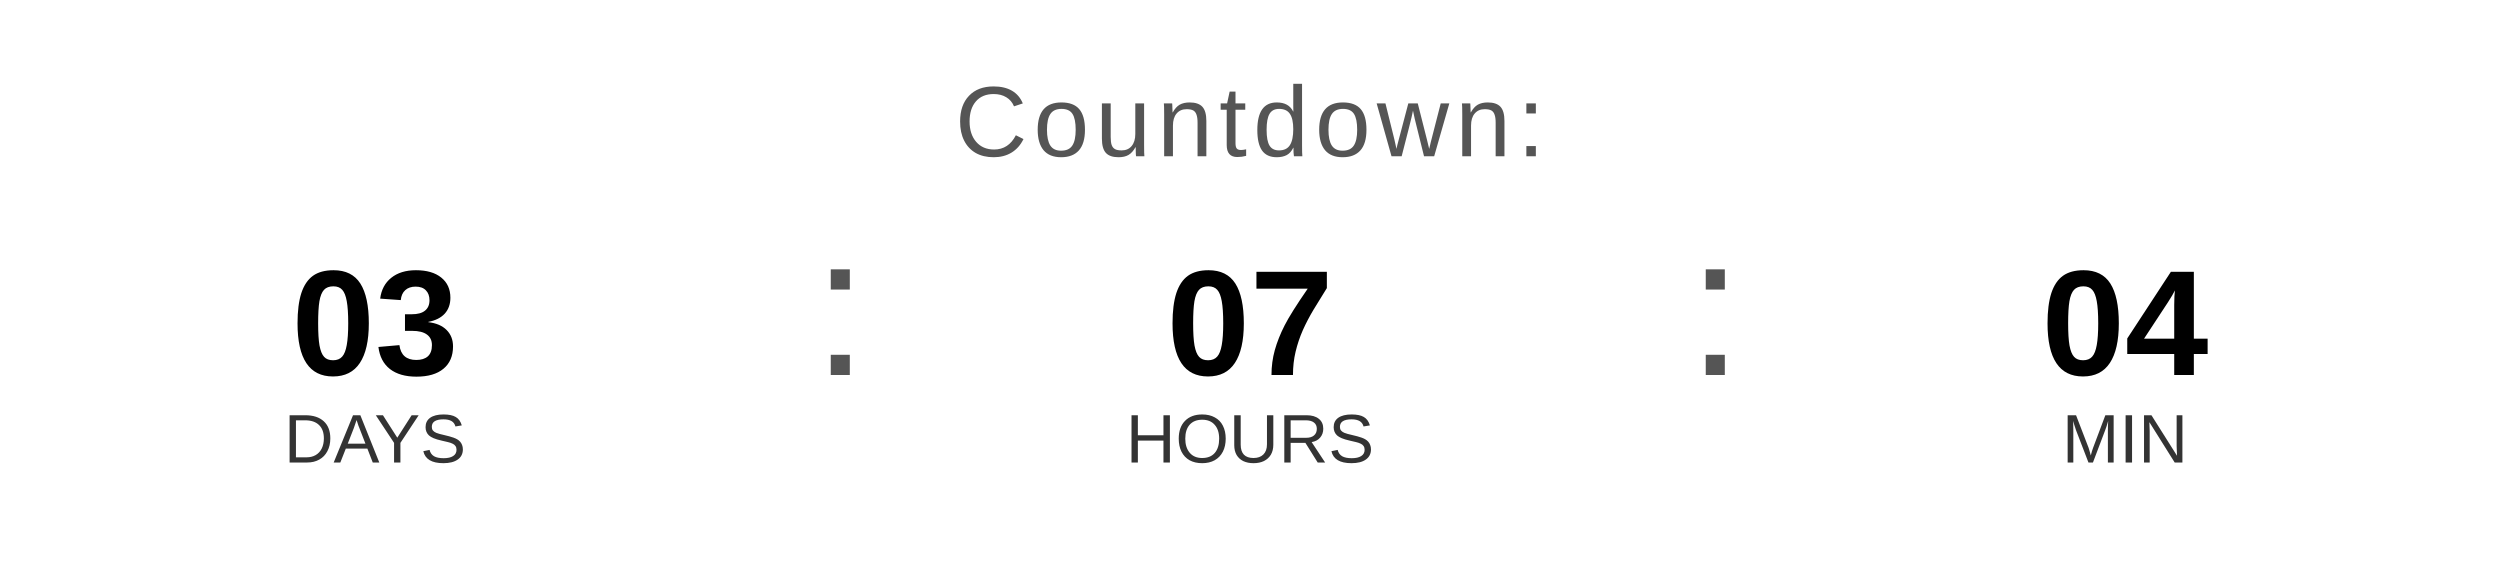
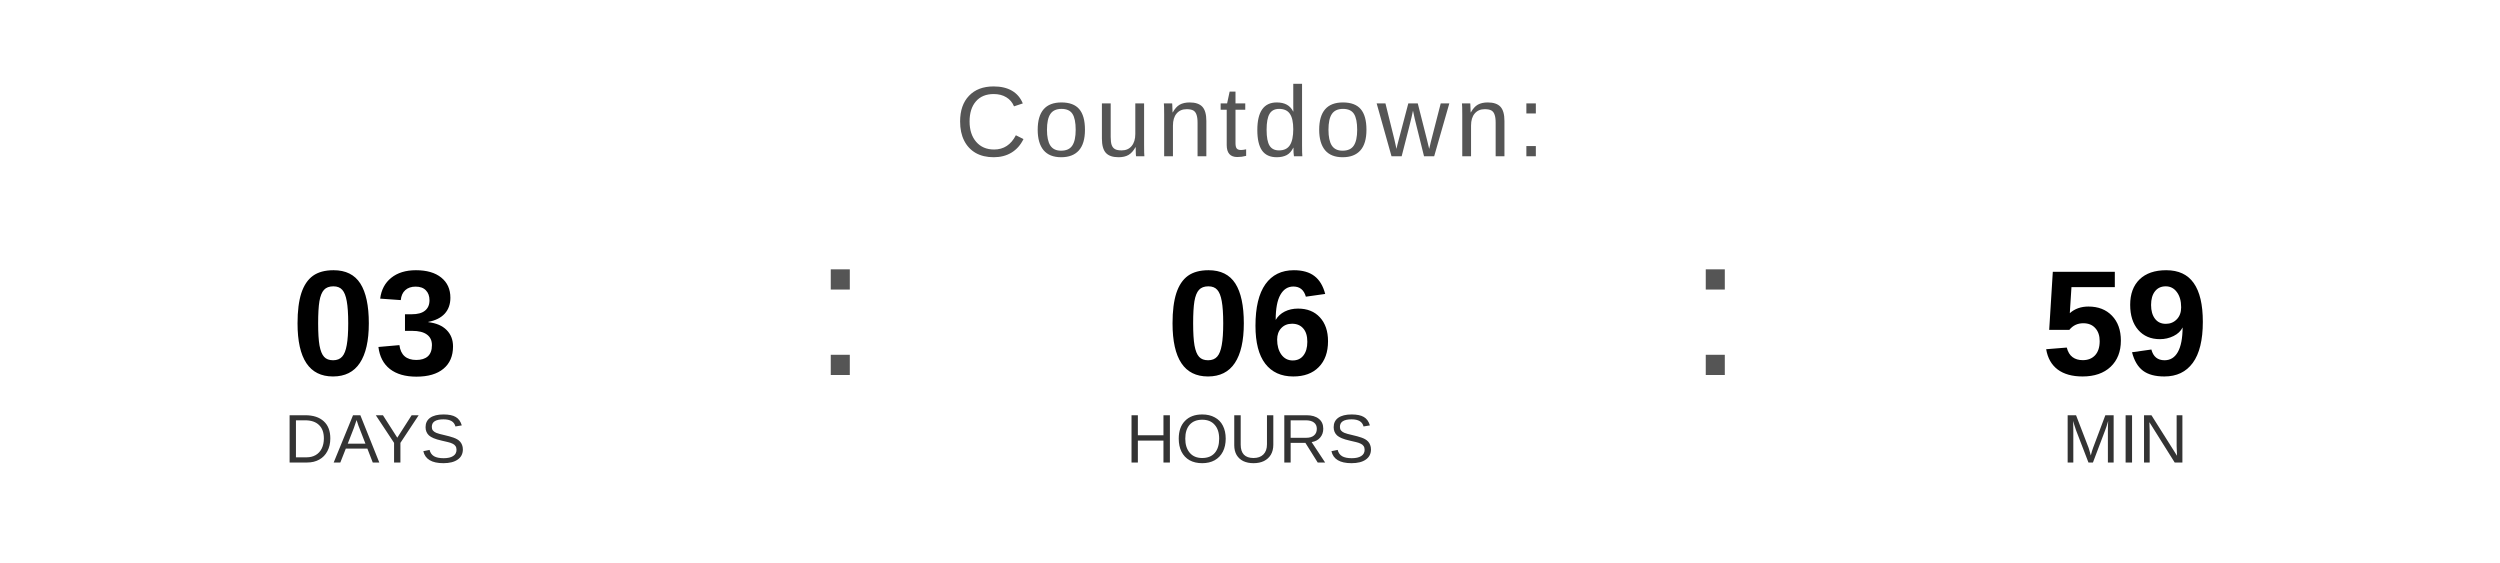
<svg xmlns="http://www.w3.org/2000/svg" width="400" height="90" viewBox="0 0 400 90">
  <text x="200" y="25" font-family="Arial, Helvetica, sans-serif" font-size="16" fill="#555555" text-anchor="middle" letter-spacing="1">
    Countdown:
  </text>
  <text x="60" y="60" font-family="Arial, Helvetica, sans-serif" font-size="24" font-weight="bold" fill="#000000" text-anchor="middle">03</text>
  <text x="60" y="74" font-family="Arial, Helvetica, sans-serif" font-size="11" fill="#333333" text-anchor="middle">DAYS</text>
  <text x="130" y="60" font-family="Arial, sans-serif" font-size="32" fill="#555555">:</text>
-   <text x="200" y="60" font-family="Arial, Helvetica, sans-serif" font-size="24" font-weight="bold" fill="#000000" text-anchor="middle">07</text>
+   <text x="200" y="60" font-family="Arial, Helvetica, sans-serif" font-size="24" font-weight="bold" fill="#000000" text-anchor="middle">06</text>
  <text x="200" y="74" font-family="Arial, Helvetica, sans-serif" font-size="11" fill="#333333" text-anchor="middle">HOURS</text>
  <text x="270" y="60" font-family="Arial, sans-serif" font-size="32" fill="#555555">:</text>
-   <text x="340" y="60" font-family="Arial, Helvetica, sans-serif" font-size="24" font-weight="bold" fill="#000000" text-anchor="middle">04</text>
+   <text x="340" y="60" font-family="Arial, Helvetica, sans-serif" font-size="24" font-weight="bold" fill="#000000" text-anchor="middle">59</text>
  <text x="340" y="74" font-family="Arial, Helvetica, sans-serif" font-size="11" fill="#333333" text-anchor="middle">MIN</text>
</svg>
